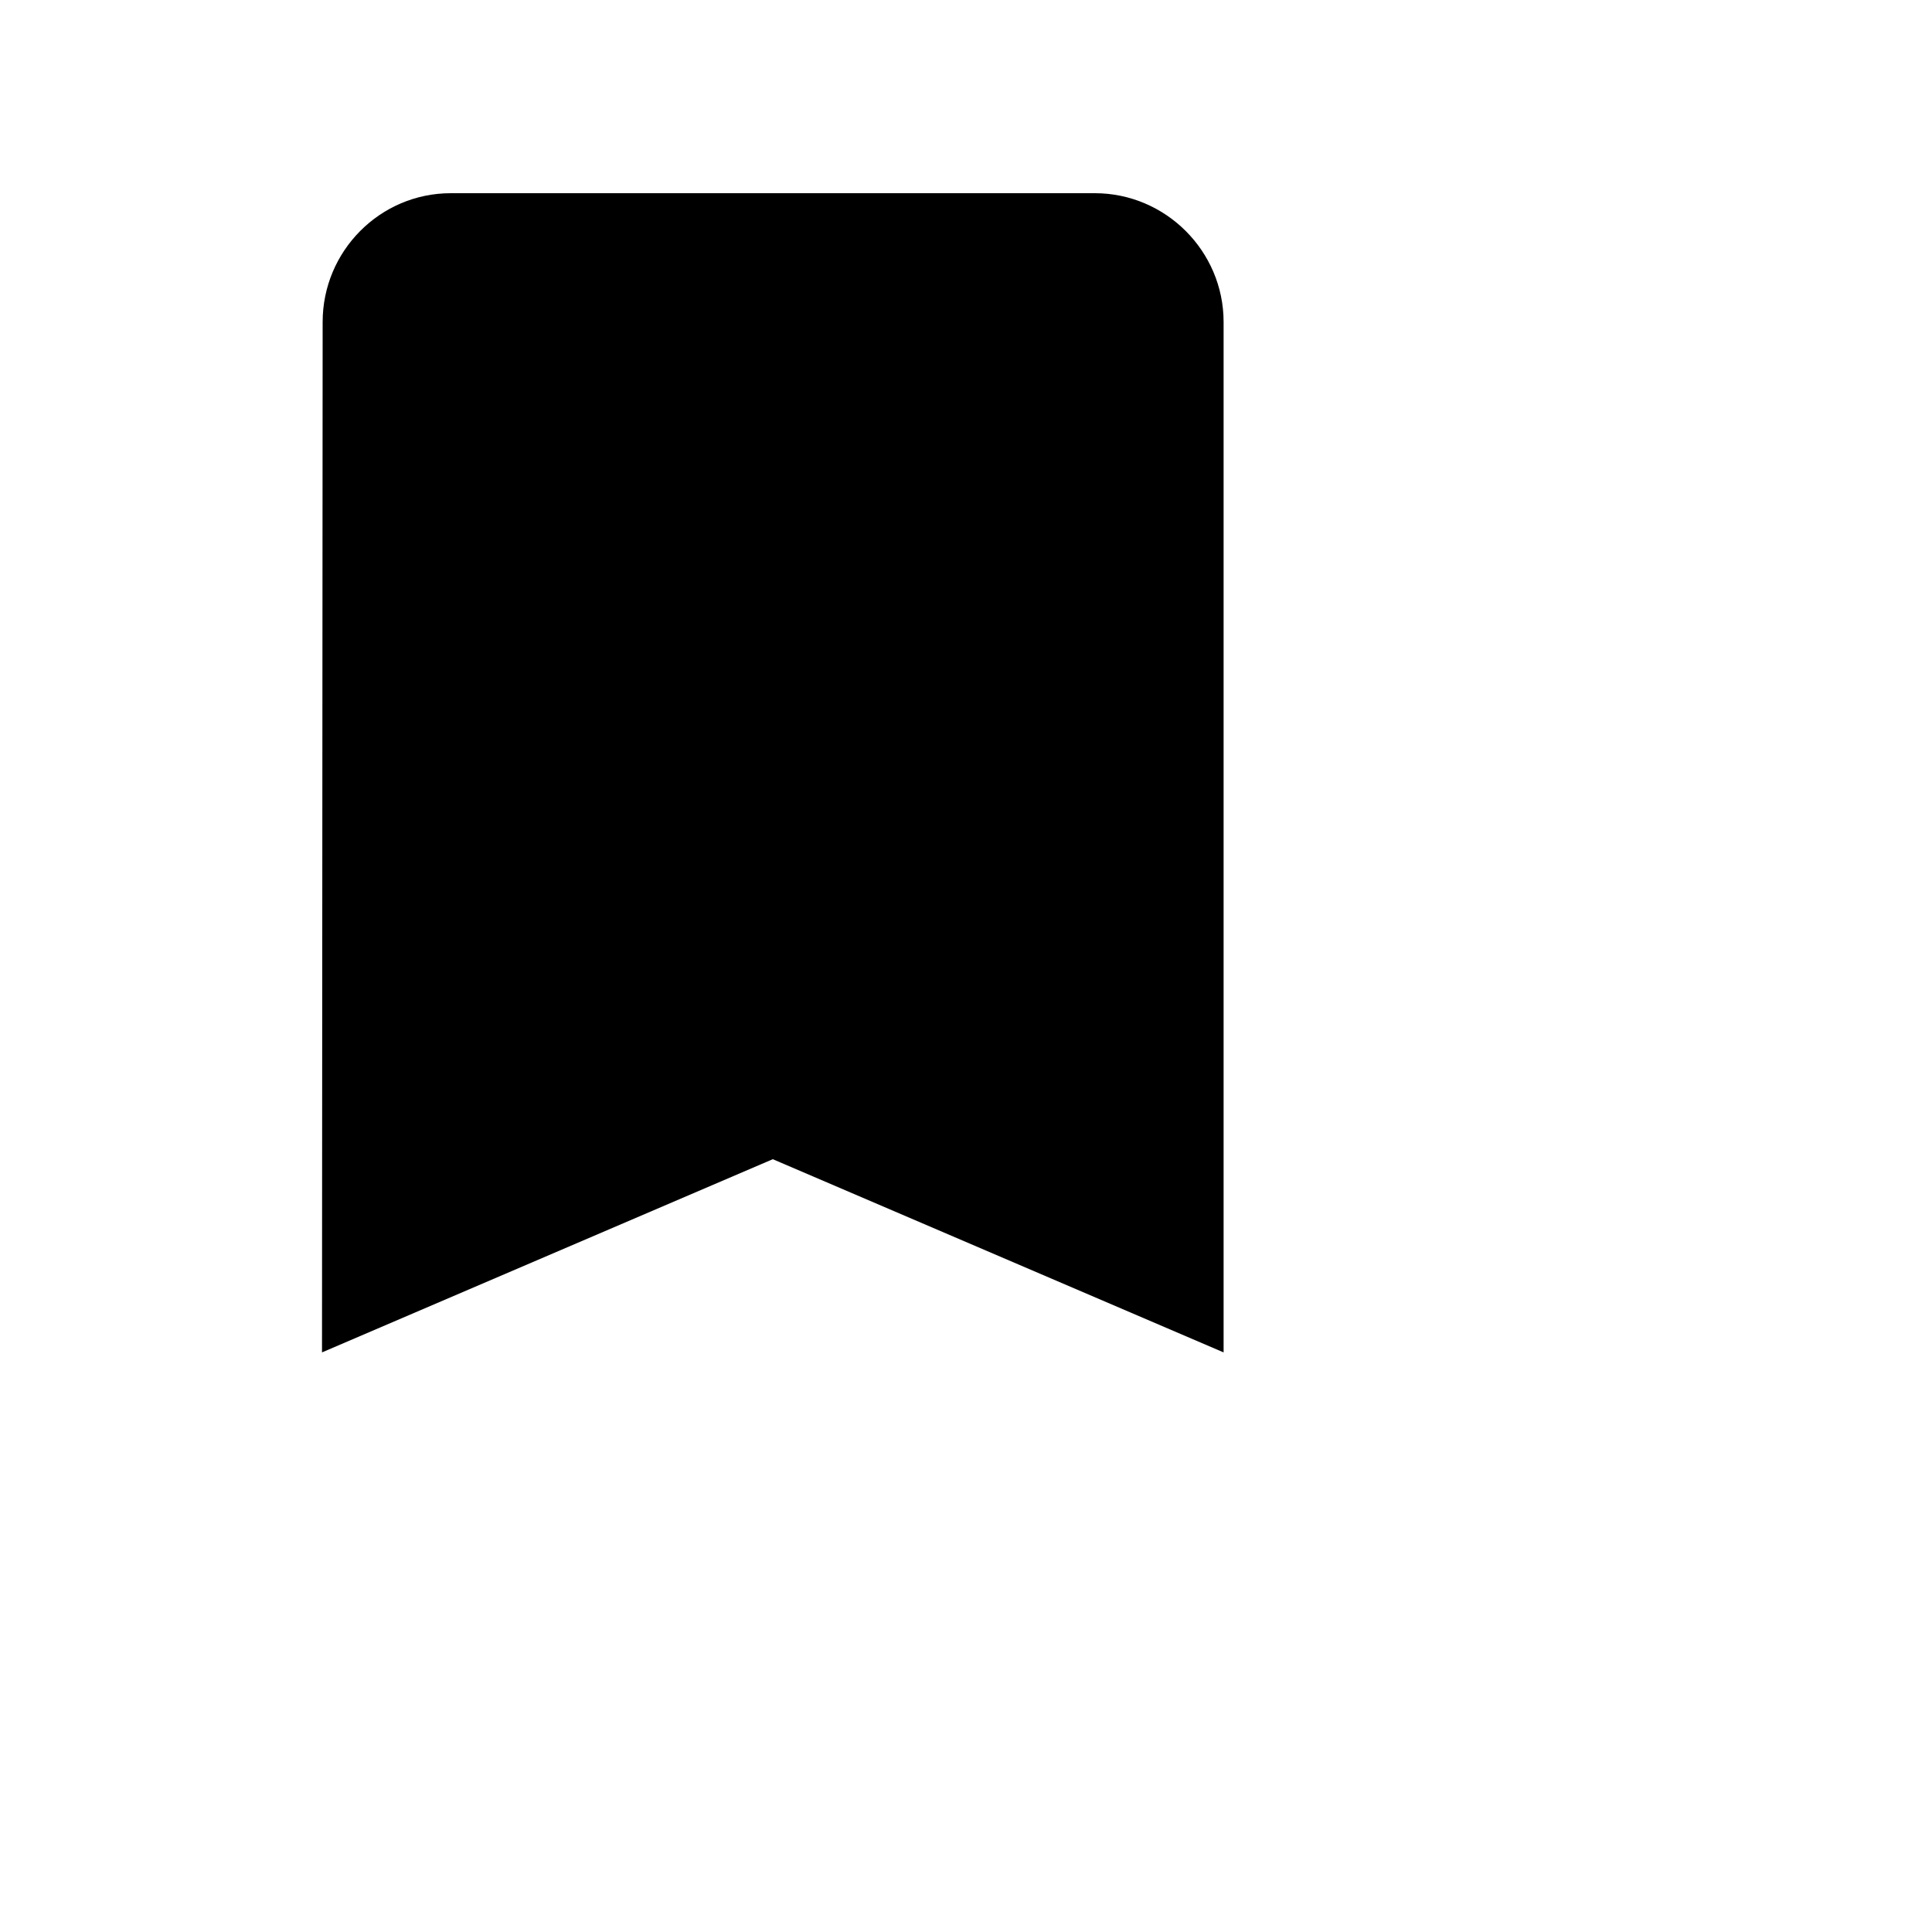
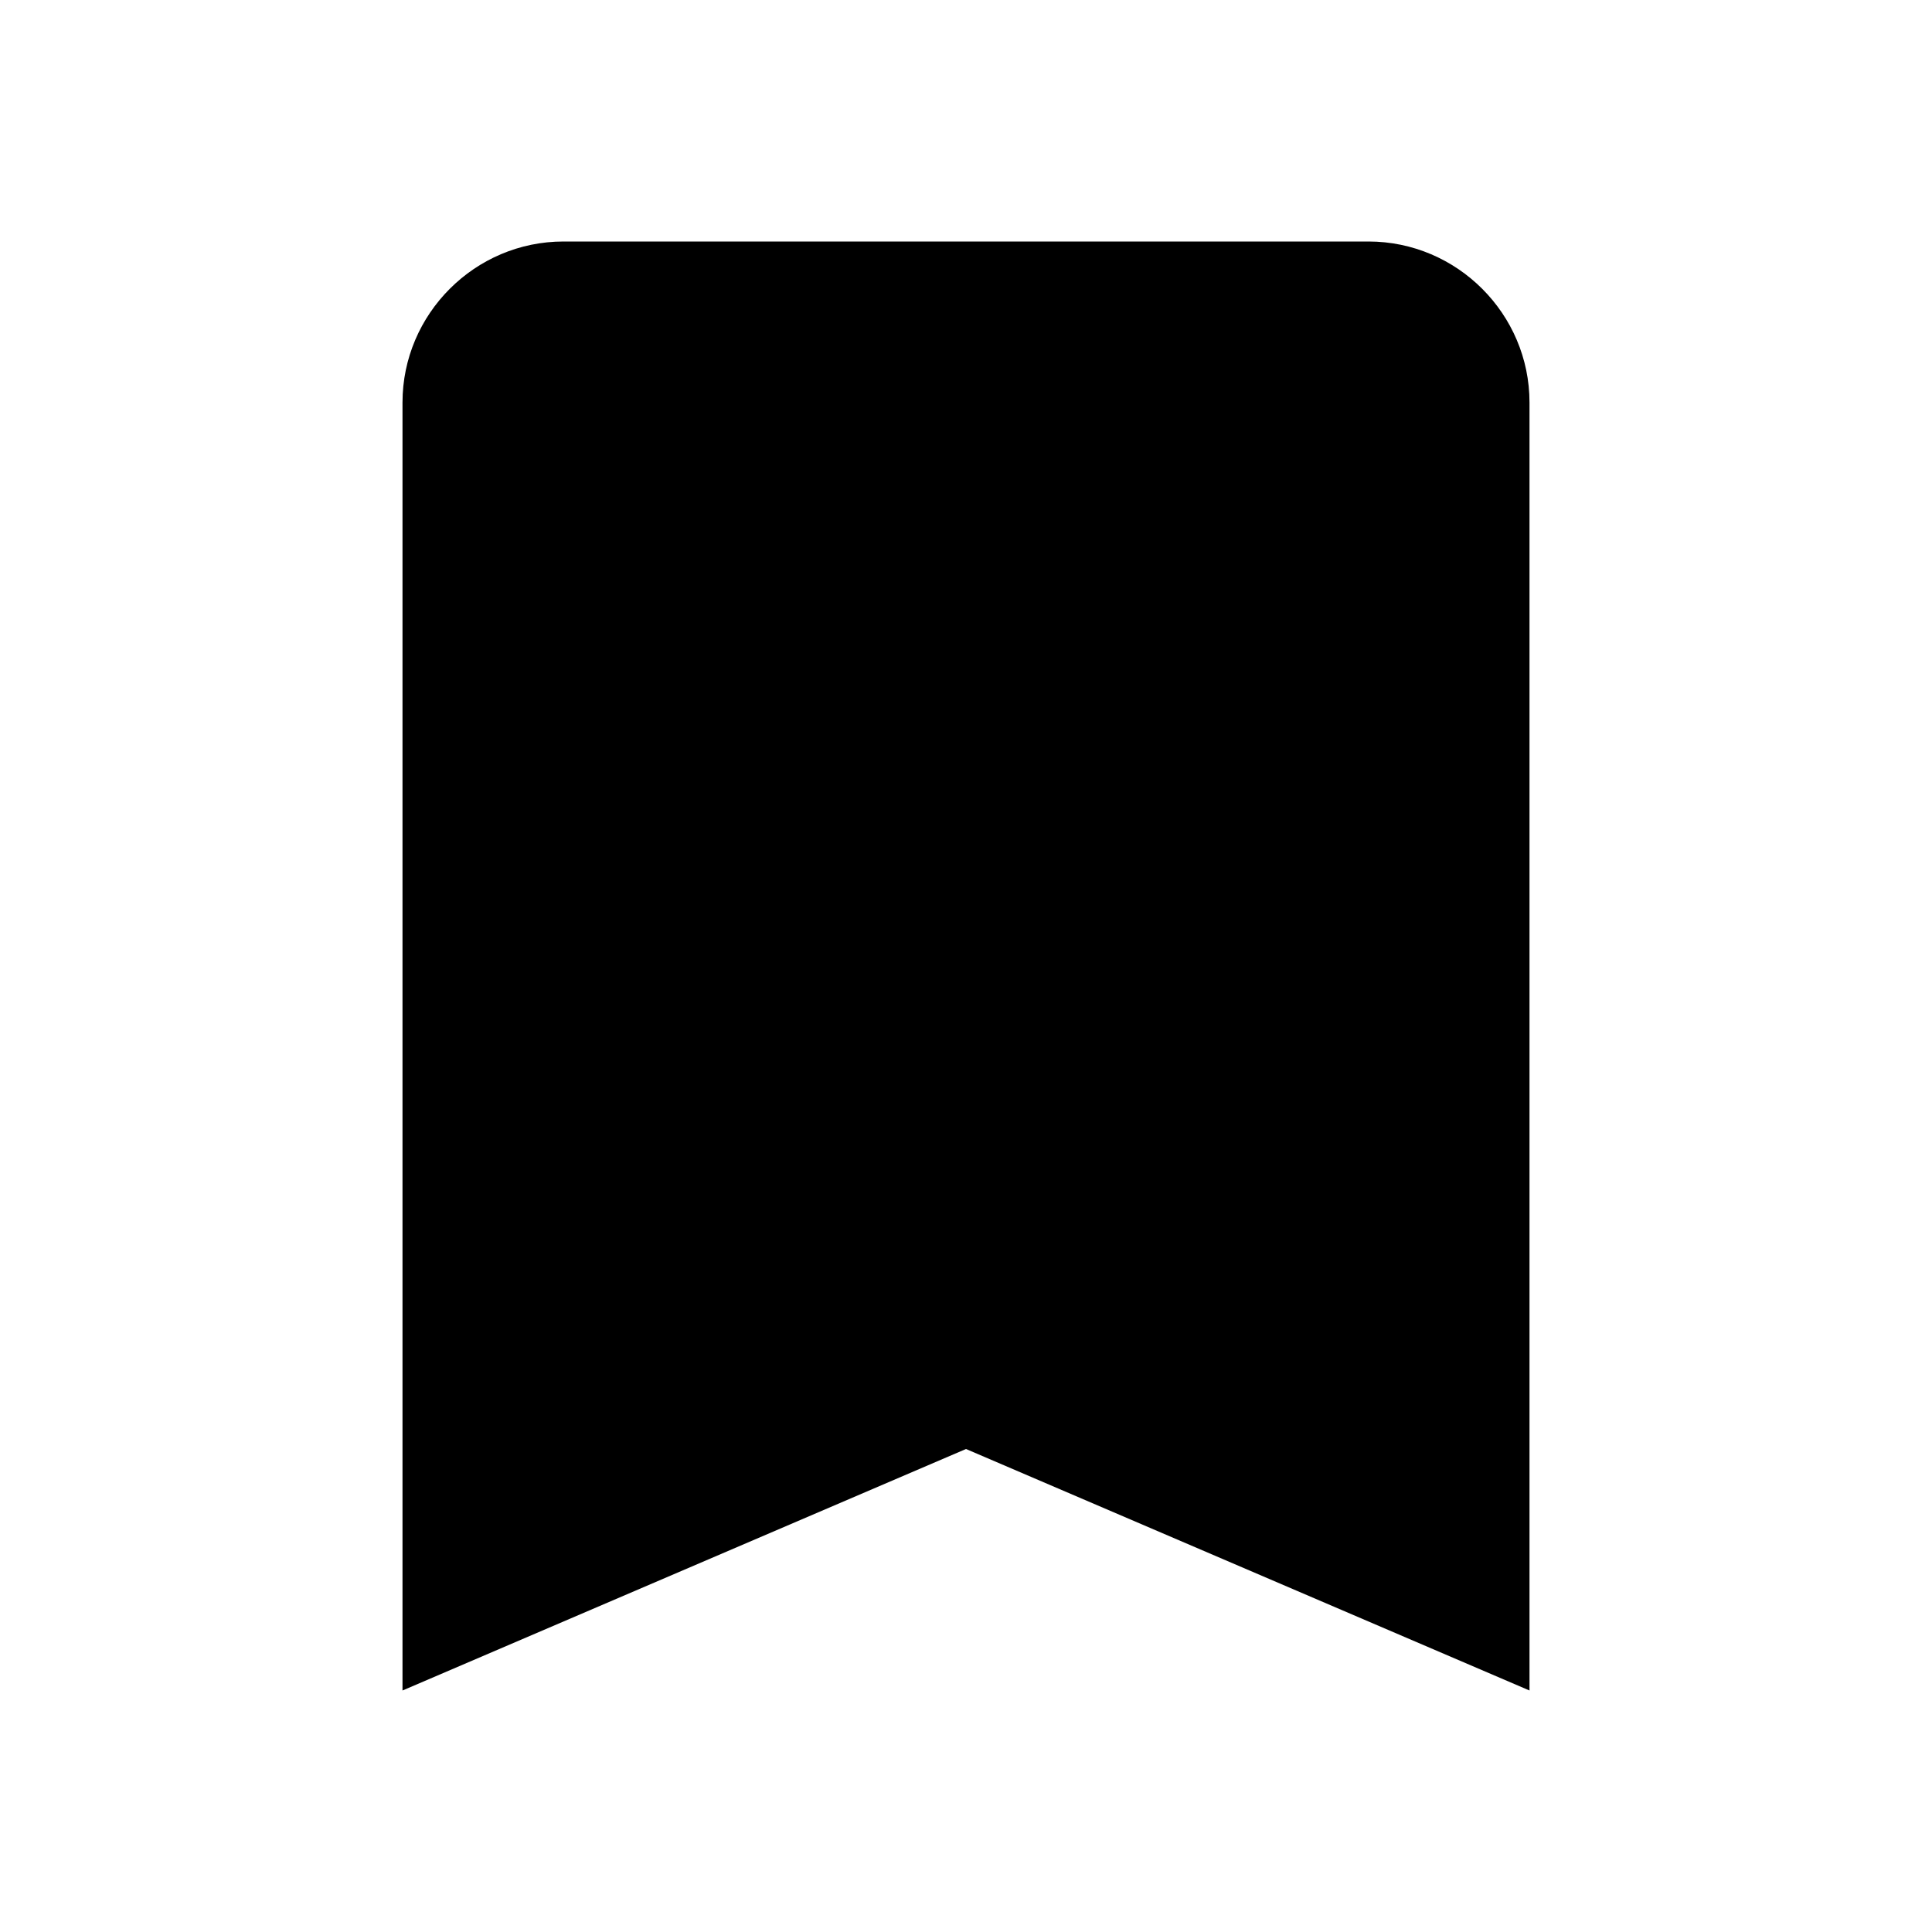
- <svg xmlns="http://www.w3.org/2000/svg" style="width:30px;height:30px" viewBox="0 0 30 30">
-   <path d="M17 3H7c-1.1 0-1.99.9-1.99 2L5 21l7-3 7 3V5c0-1.1-.9-2-2-2z" />
+ <svg xmlns="http://www.w3.org/2000/svg" viewBox="0 0 24 24">
+   <path d="M17 3H7c-1.1 0-2 .9-2 2v16l7-3 7 3V5c0-1.1-.9-2-2-2z" />
</svg>
